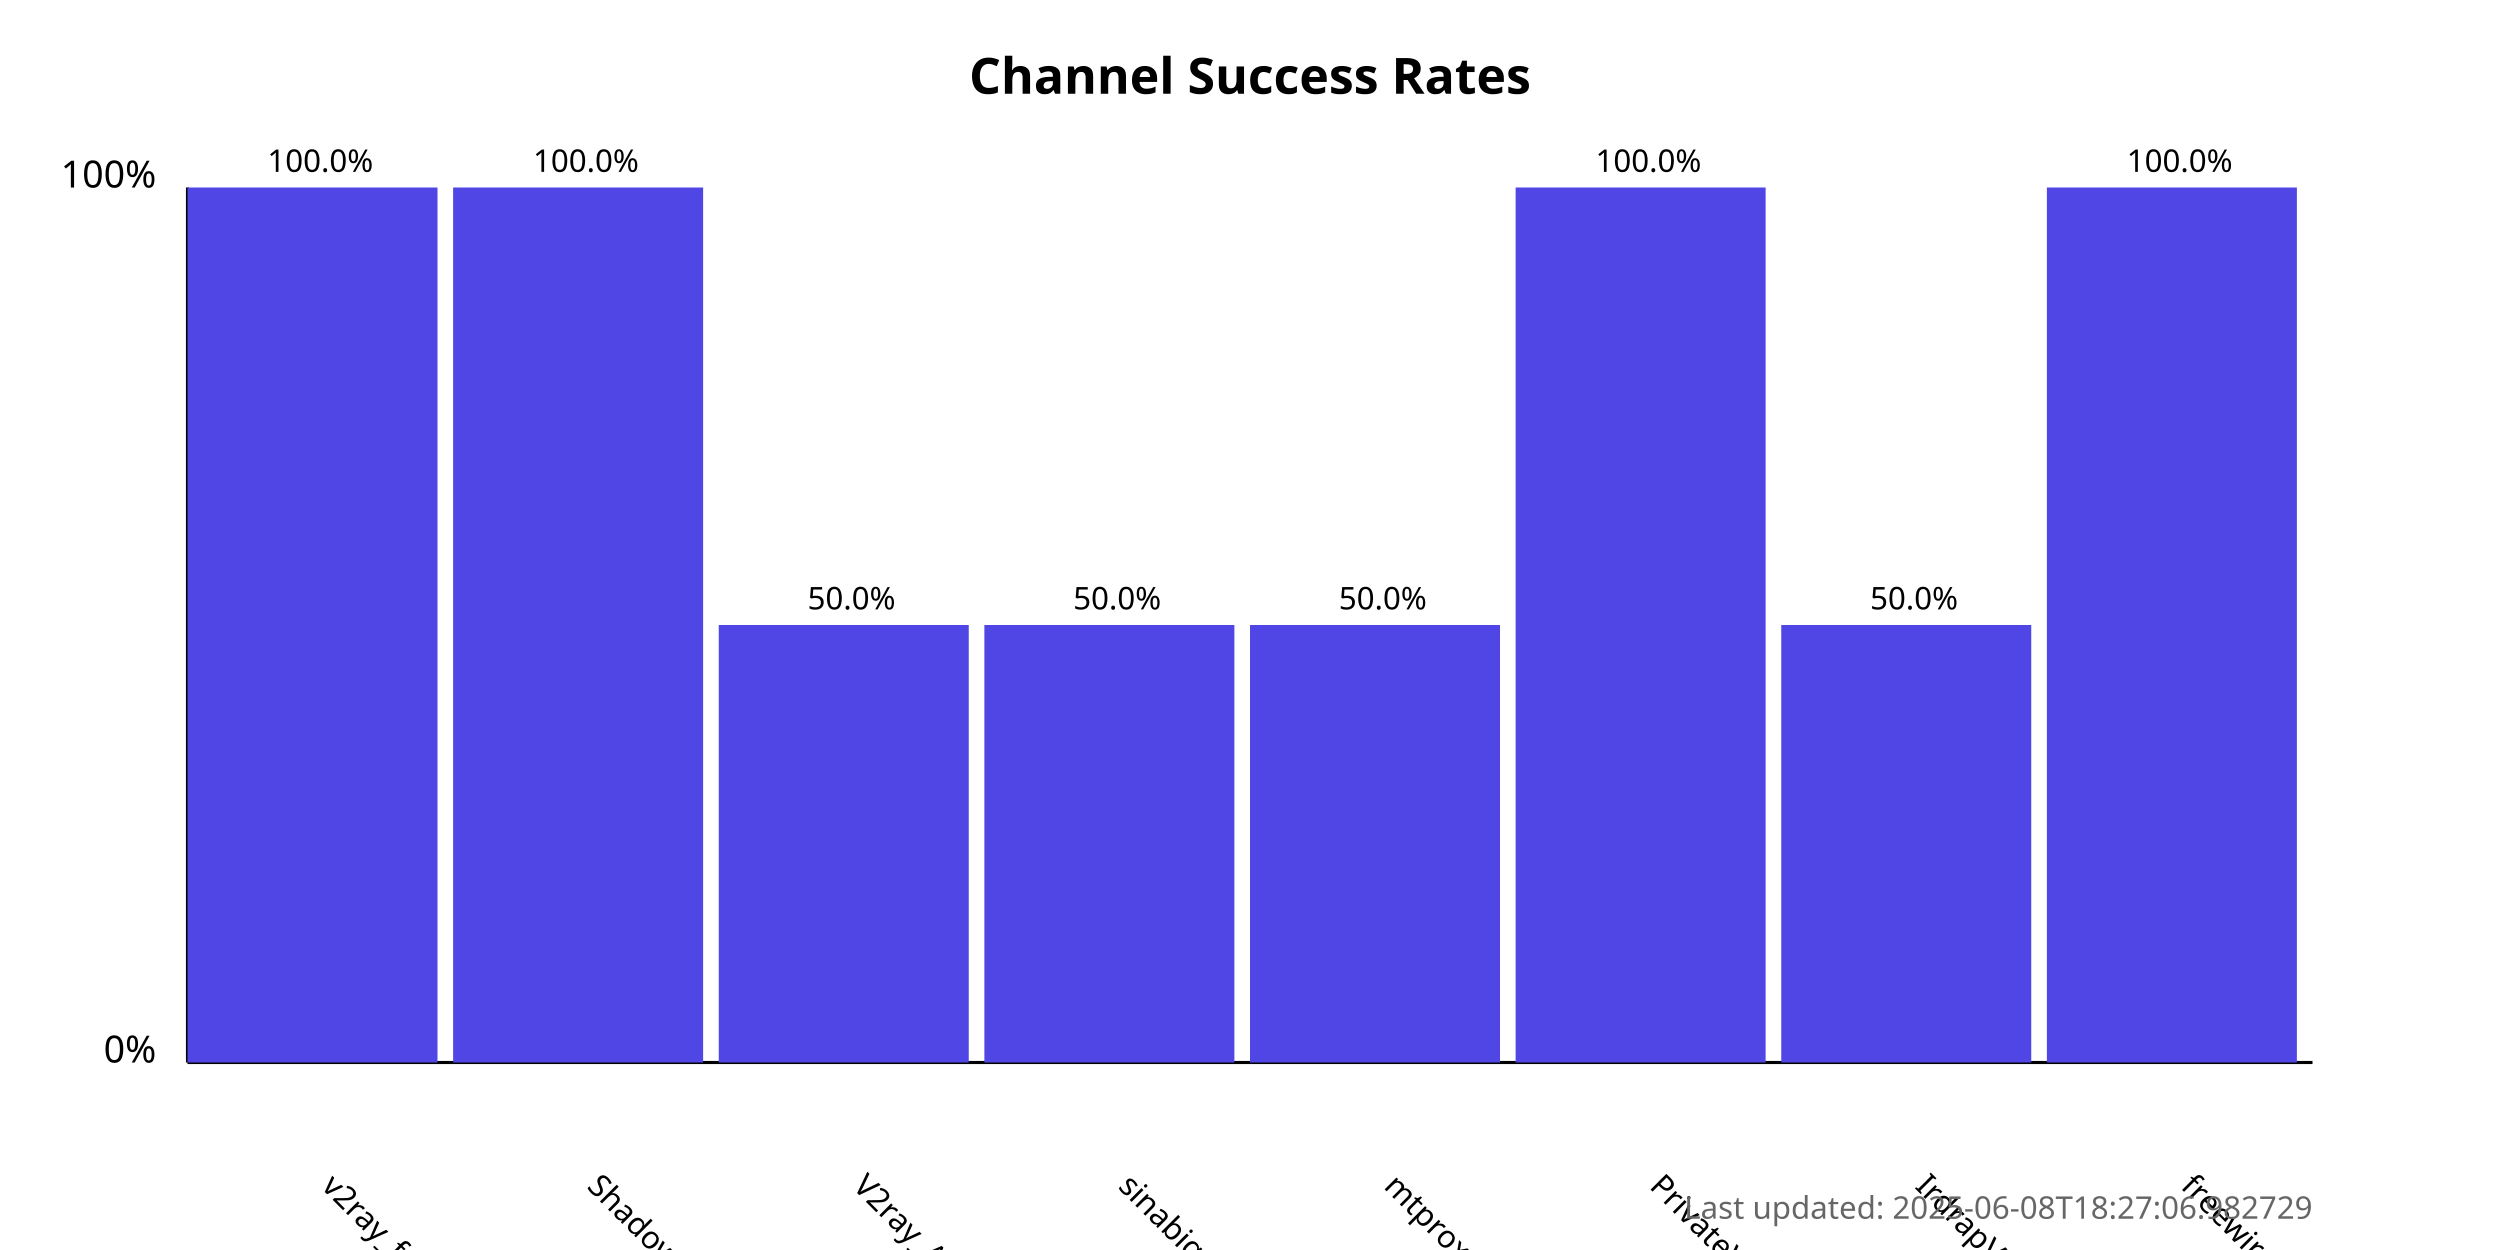
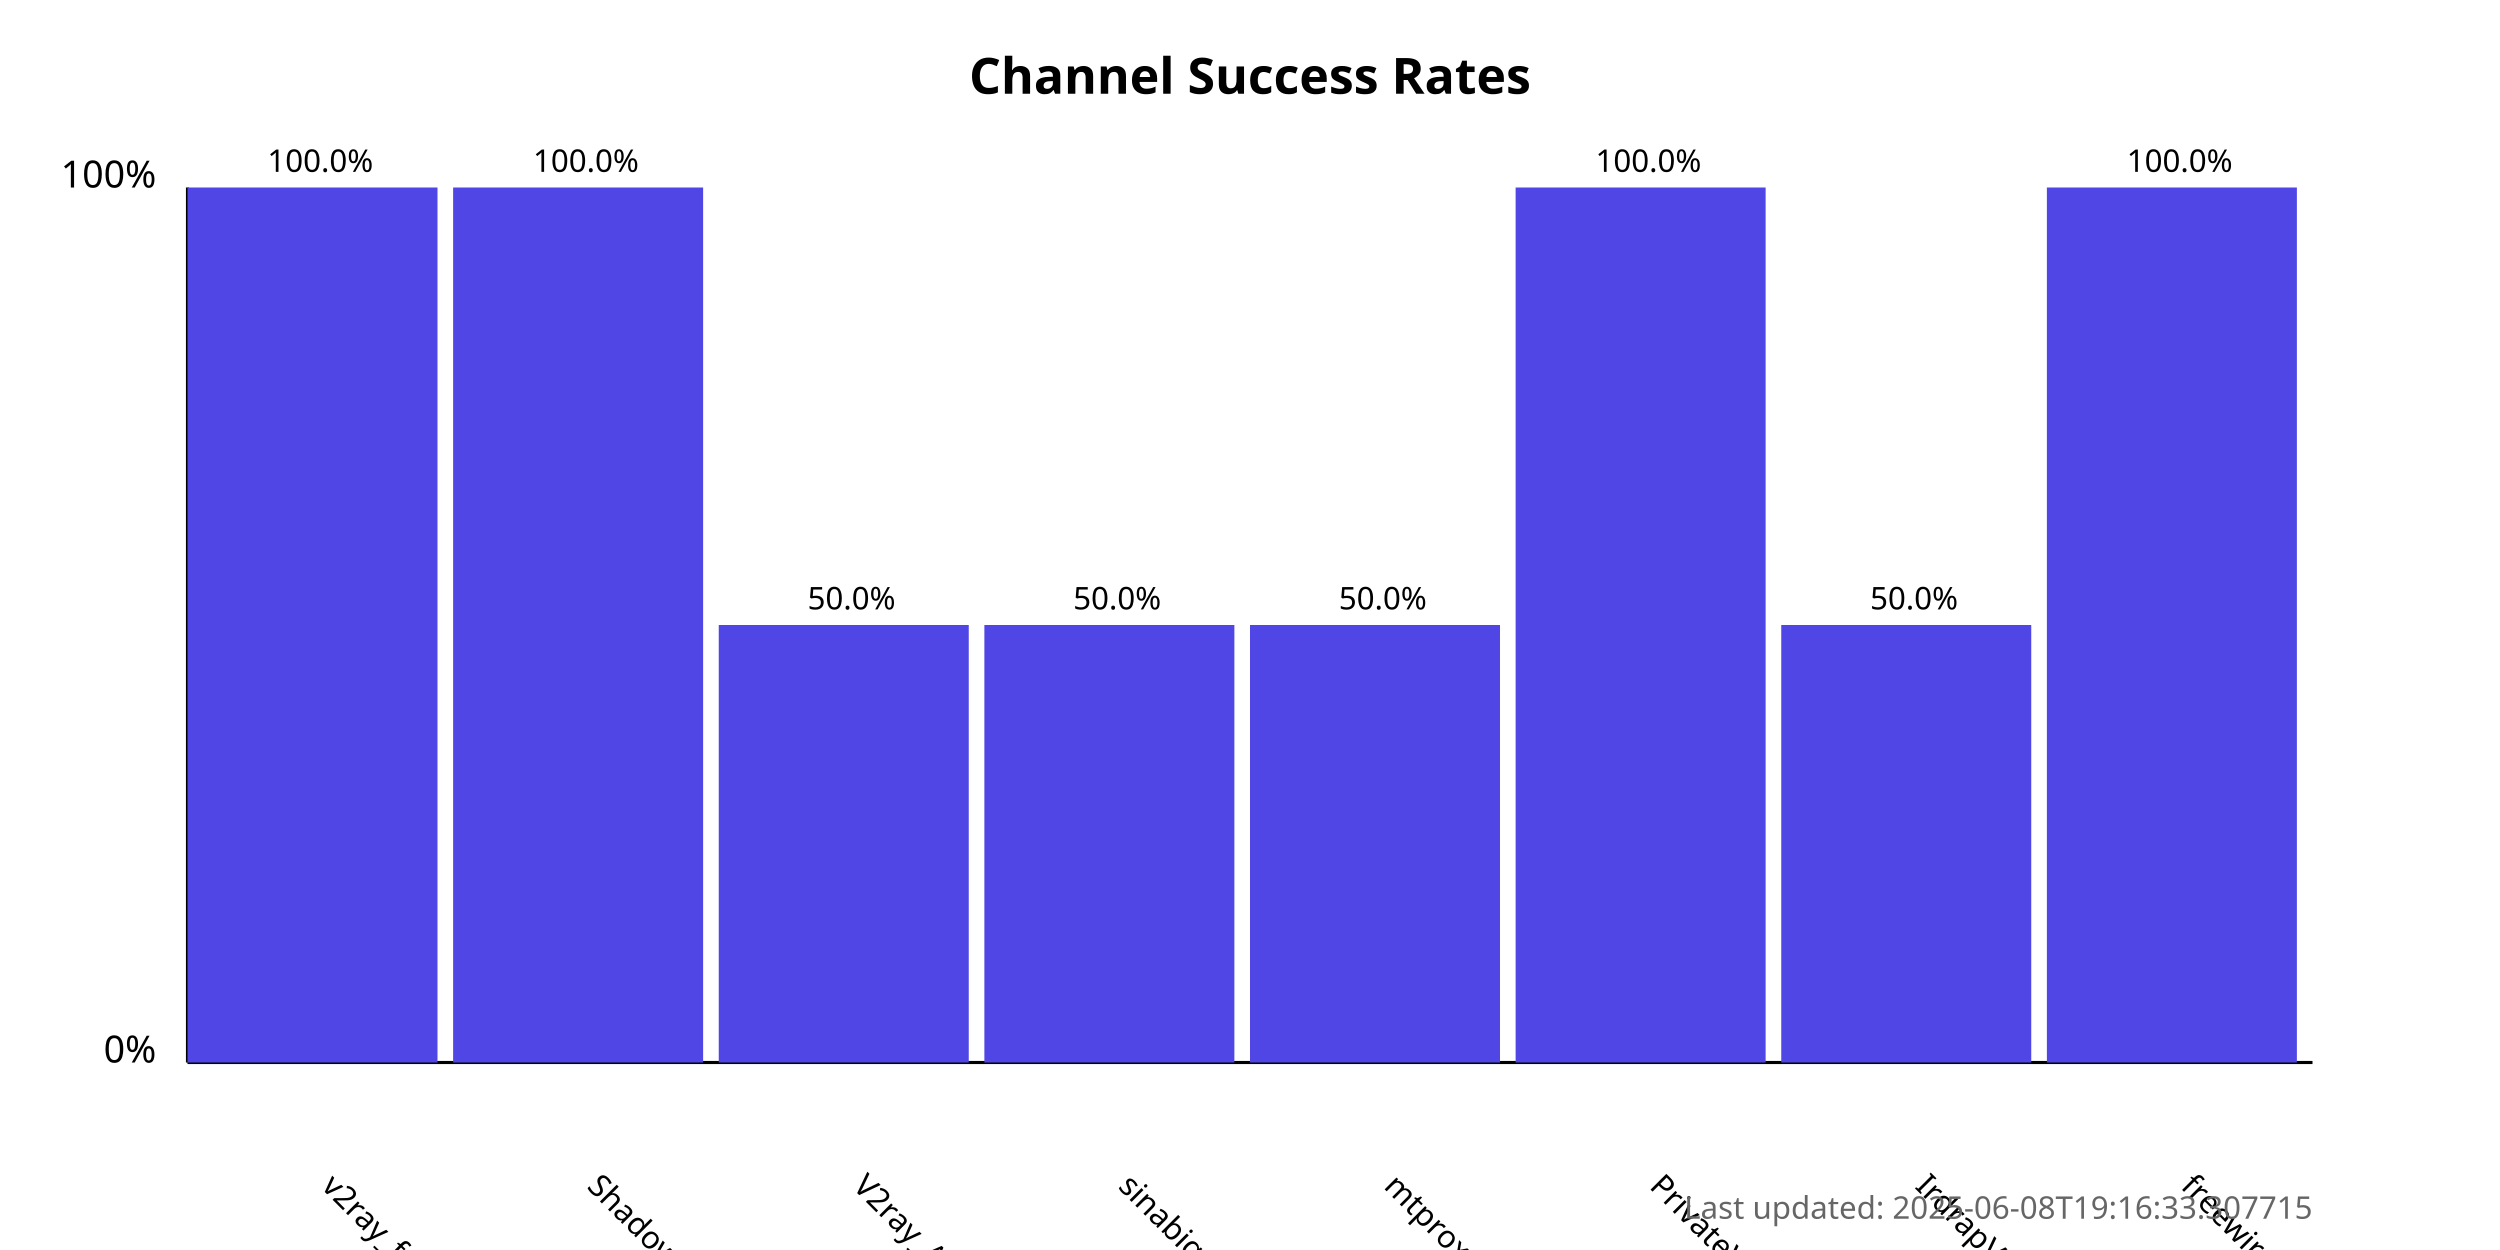
<svg xmlns="http://www.w3.org/2000/svg" width="800" height="400">
  <style>
            .chart-title { font: bold 16px sans-serif; }
            .axis-label { font: 12px sans-serif; }
            .tick-label { font: 10px sans-serif; }
            .bar { fill: #4f46e5; }
            .bar:hover { fill: #6366f1; }
            .timestamp { font: 10px sans-serif; fill: #666; }
        </style>
  <text x="400.0" y="30" text-anchor="middle" class="chart-title">
            Channel Success Rates
        </text>
  <line x1="60" y1="340" x2="60" y2="60" stroke="black" stroke-width="1" />
  <line x1="60" y1="340" x2="740" y2="340" stroke="black" stroke-width="1" />
  <text x="50" y="340" text-anchor="end" class="axis-label">0%</text>
  <text x="50" y="60" text-anchor="end" class="axis-label">100%</text>
  <g>
    <rect x="60" y="60.0" width="80.0" height="280.0" class="bar" />
    <text x="102.5" y="380" transform="rotate(45, 102.5, 380)" text-anchor="start" class="tick-label">
                v2ray_free_conf
            </text>
    <text x="102.5" y="55.0" text-anchor="middle" class="tick-label">
                100.0%
            </text>
  </g>
  <g>
    <rect x="145.0" y="60.0" width="80.0" height="280.0" class="bar" />
    <text x="187.5" y="380" transform="rotate(45, 187.5, 380)" text-anchor="start" class="tick-label">
                ShadowProxy66
            </text>
    <text x="187.5" y="55.0" text-anchor="middle" class="tick-label">
                100.0%
            </text>
  </g>
  <g>
    <rect x="230.0" y="200.0" width="80.0" height="140.0" class="bar" />
    <text x="272.5" y="380" transform="rotate(45, 272.5, 380)" text-anchor="start" class="tick-label">
                V2ray_Alpha
            </text>
    <text x="272.5" y="195.0" text-anchor="middle" class="tick-label">
                50.0%
            </text>
  </g>
  <g>
    <rect x="315.0" y="200.0" width="80.0" height="140.0" class="bar" />
    <text x="357.5" y="380" transform="rotate(45, 357.5, 380)" text-anchor="start" class="tick-label">
                sinabigo
            </text>
    <text x="357.5" y="195.0" text-anchor="middle" class="tick-label">
                50.0%
            </text>
  </g>
  <g>
    <rect x="400.0" y="200.0" width="80.0" height="140.0" class="bar" />
    <text x="442.5" y="380" transform="rotate(45, 442.5, 380)" text-anchor="start" class="tick-label">
                mtproxy_lists
            </text>
    <text x="442.5" y="195.0" text-anchor="middle" class="tick-label">
                50.0%
            </text>
  </g>
  <g>
    <rect x="485.0" y="60.0" width="80.0" height="280.0" class="bar" />
    <text x="527.5" y="380" transform="rotate(45, 527.5, 380)" text-anchor="start" class="tick-label">
                PrivateVPNs
            </text>
    <text x="527.5" y="55.0" text-anchor="middle" class="tick-label">
                100.0%
            </text>
  </g>
  <g>
    <rect x="570.0" y="200.0" width="80.0" height="140.0" class="bar" />
    <text x="612.5" y="380" transform="rotate(45, 612.5, 380)" text-anchor="start" class="tick-label">
                IrdrapVPNnews
            </text>
    <text x="612.5" y="195.0" text-anchor="middle" class="tick-label">
                50.0%
            </text>
  </g>
  <g>
    <rect x="655.0" y="60.0" width="80.0" height="280.0" class="bar" />
    <text x="697.5" y="380" transform="rotate(45, 697.5, 380)" text-anchor="start" class="tick-label">
                freewireguard
            </text>
    <text x="697.5" y="55.0" text-anchor="middle" class="tick-label">
                100.0%
            </text>
  </g>
  <text x="740" y="390" text-anchor="end" class="timestamp">
-             Last updated: 2025-06-08T18:27:06.982729
+             Last updated: 2025-06-08T19:16:33.307715
        </text>
</svg>
